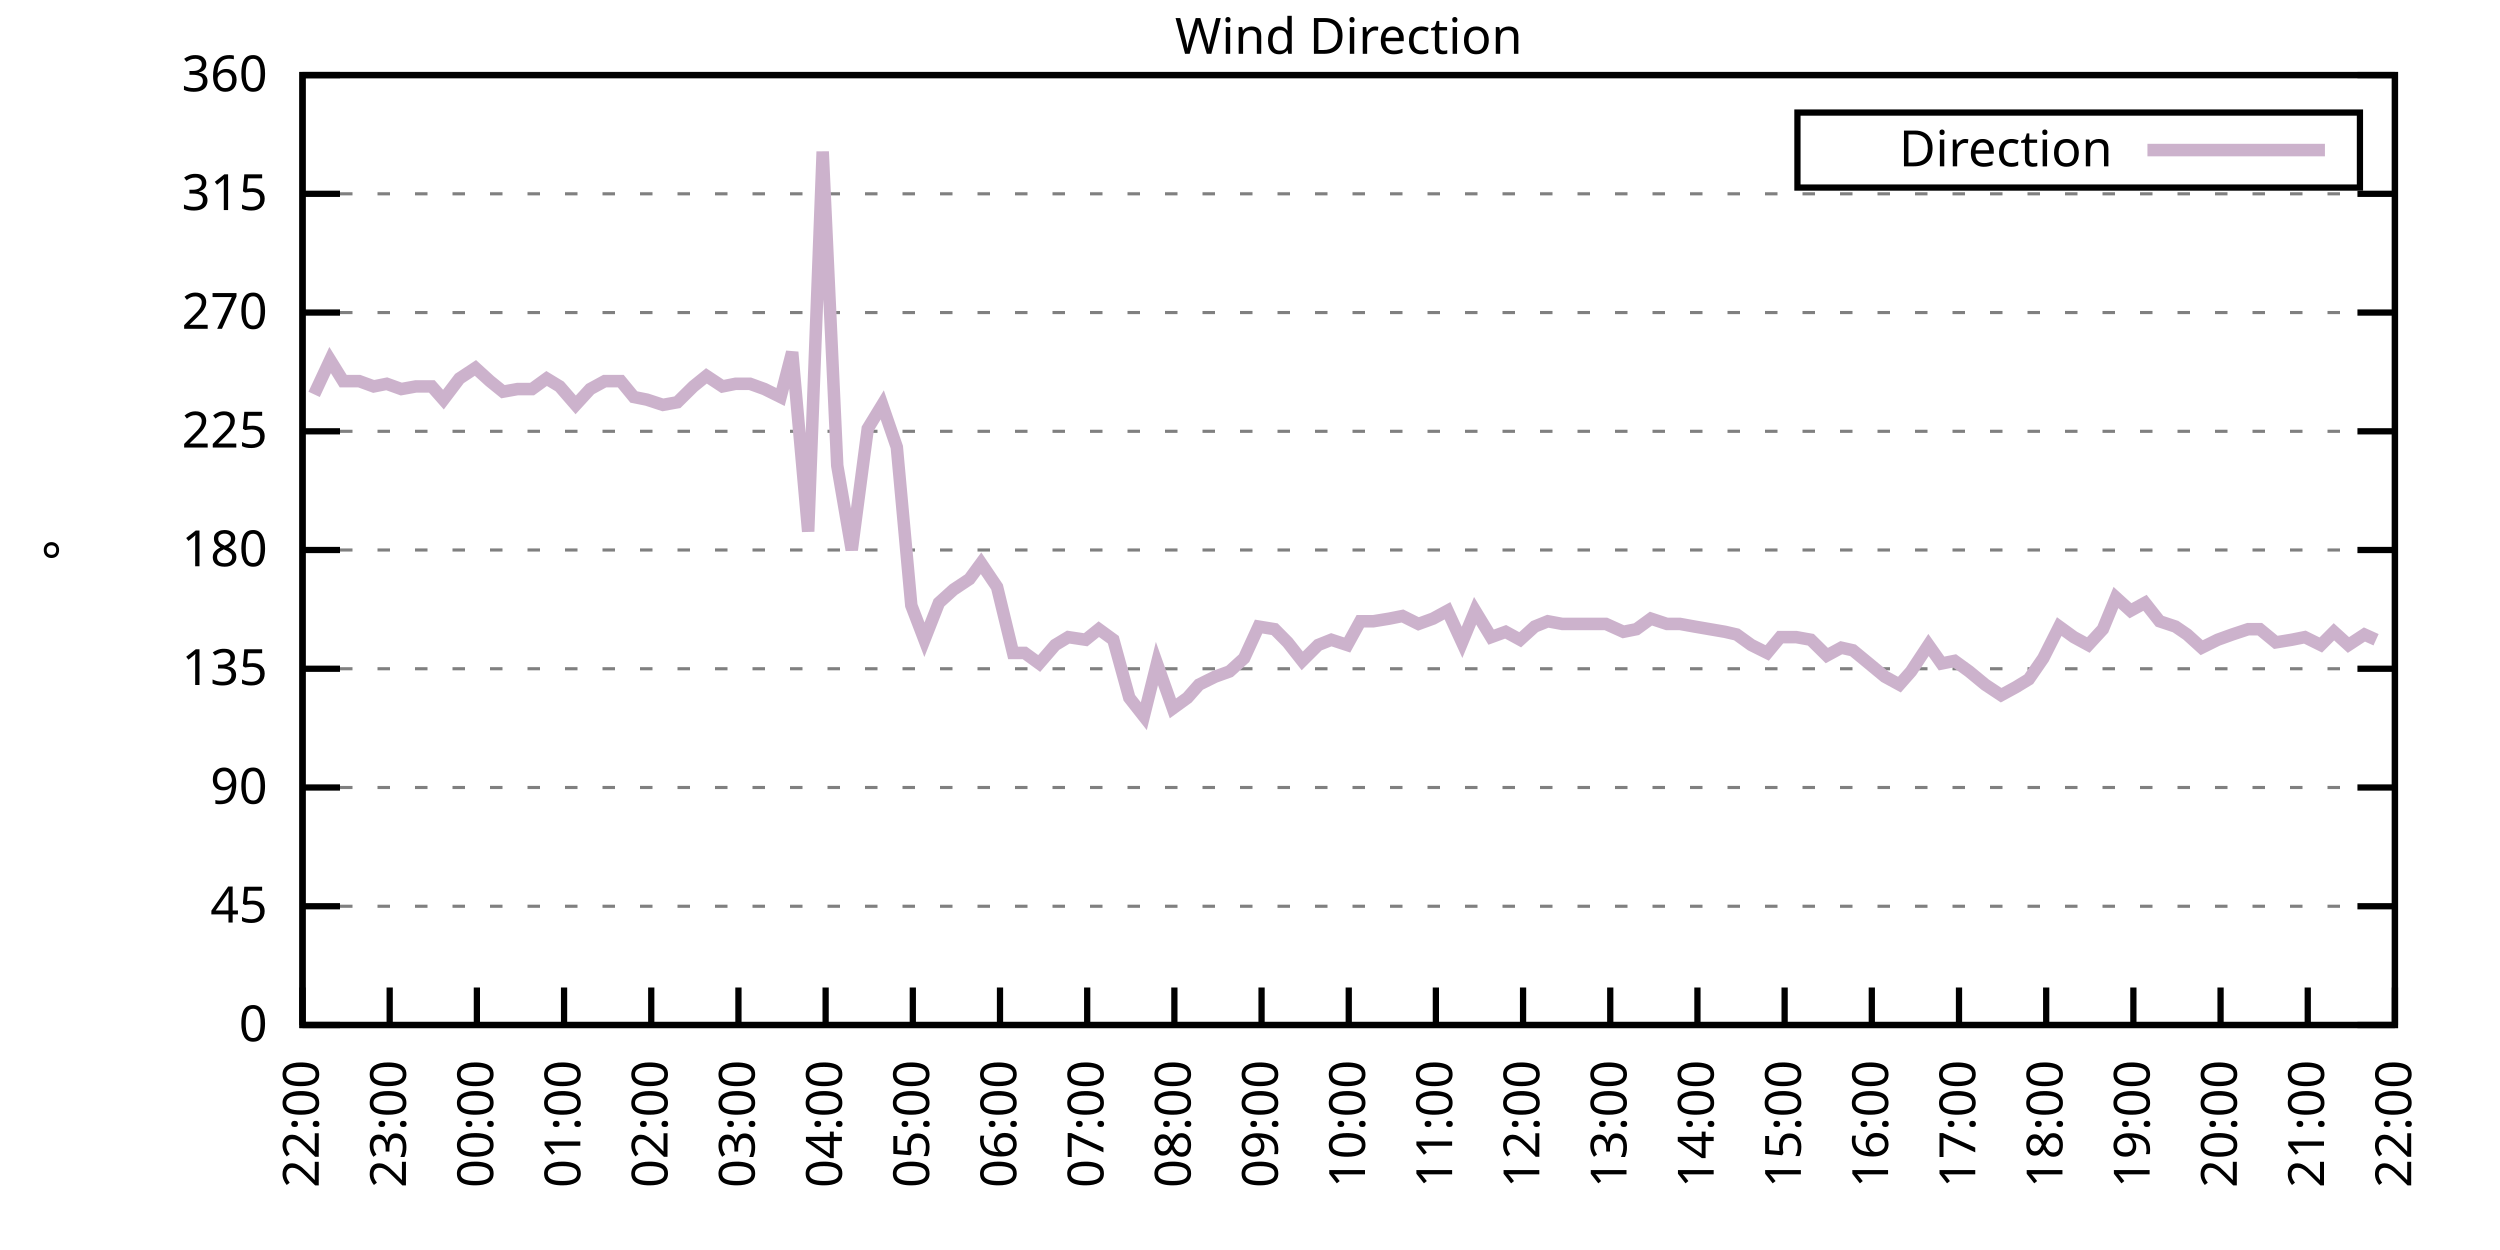
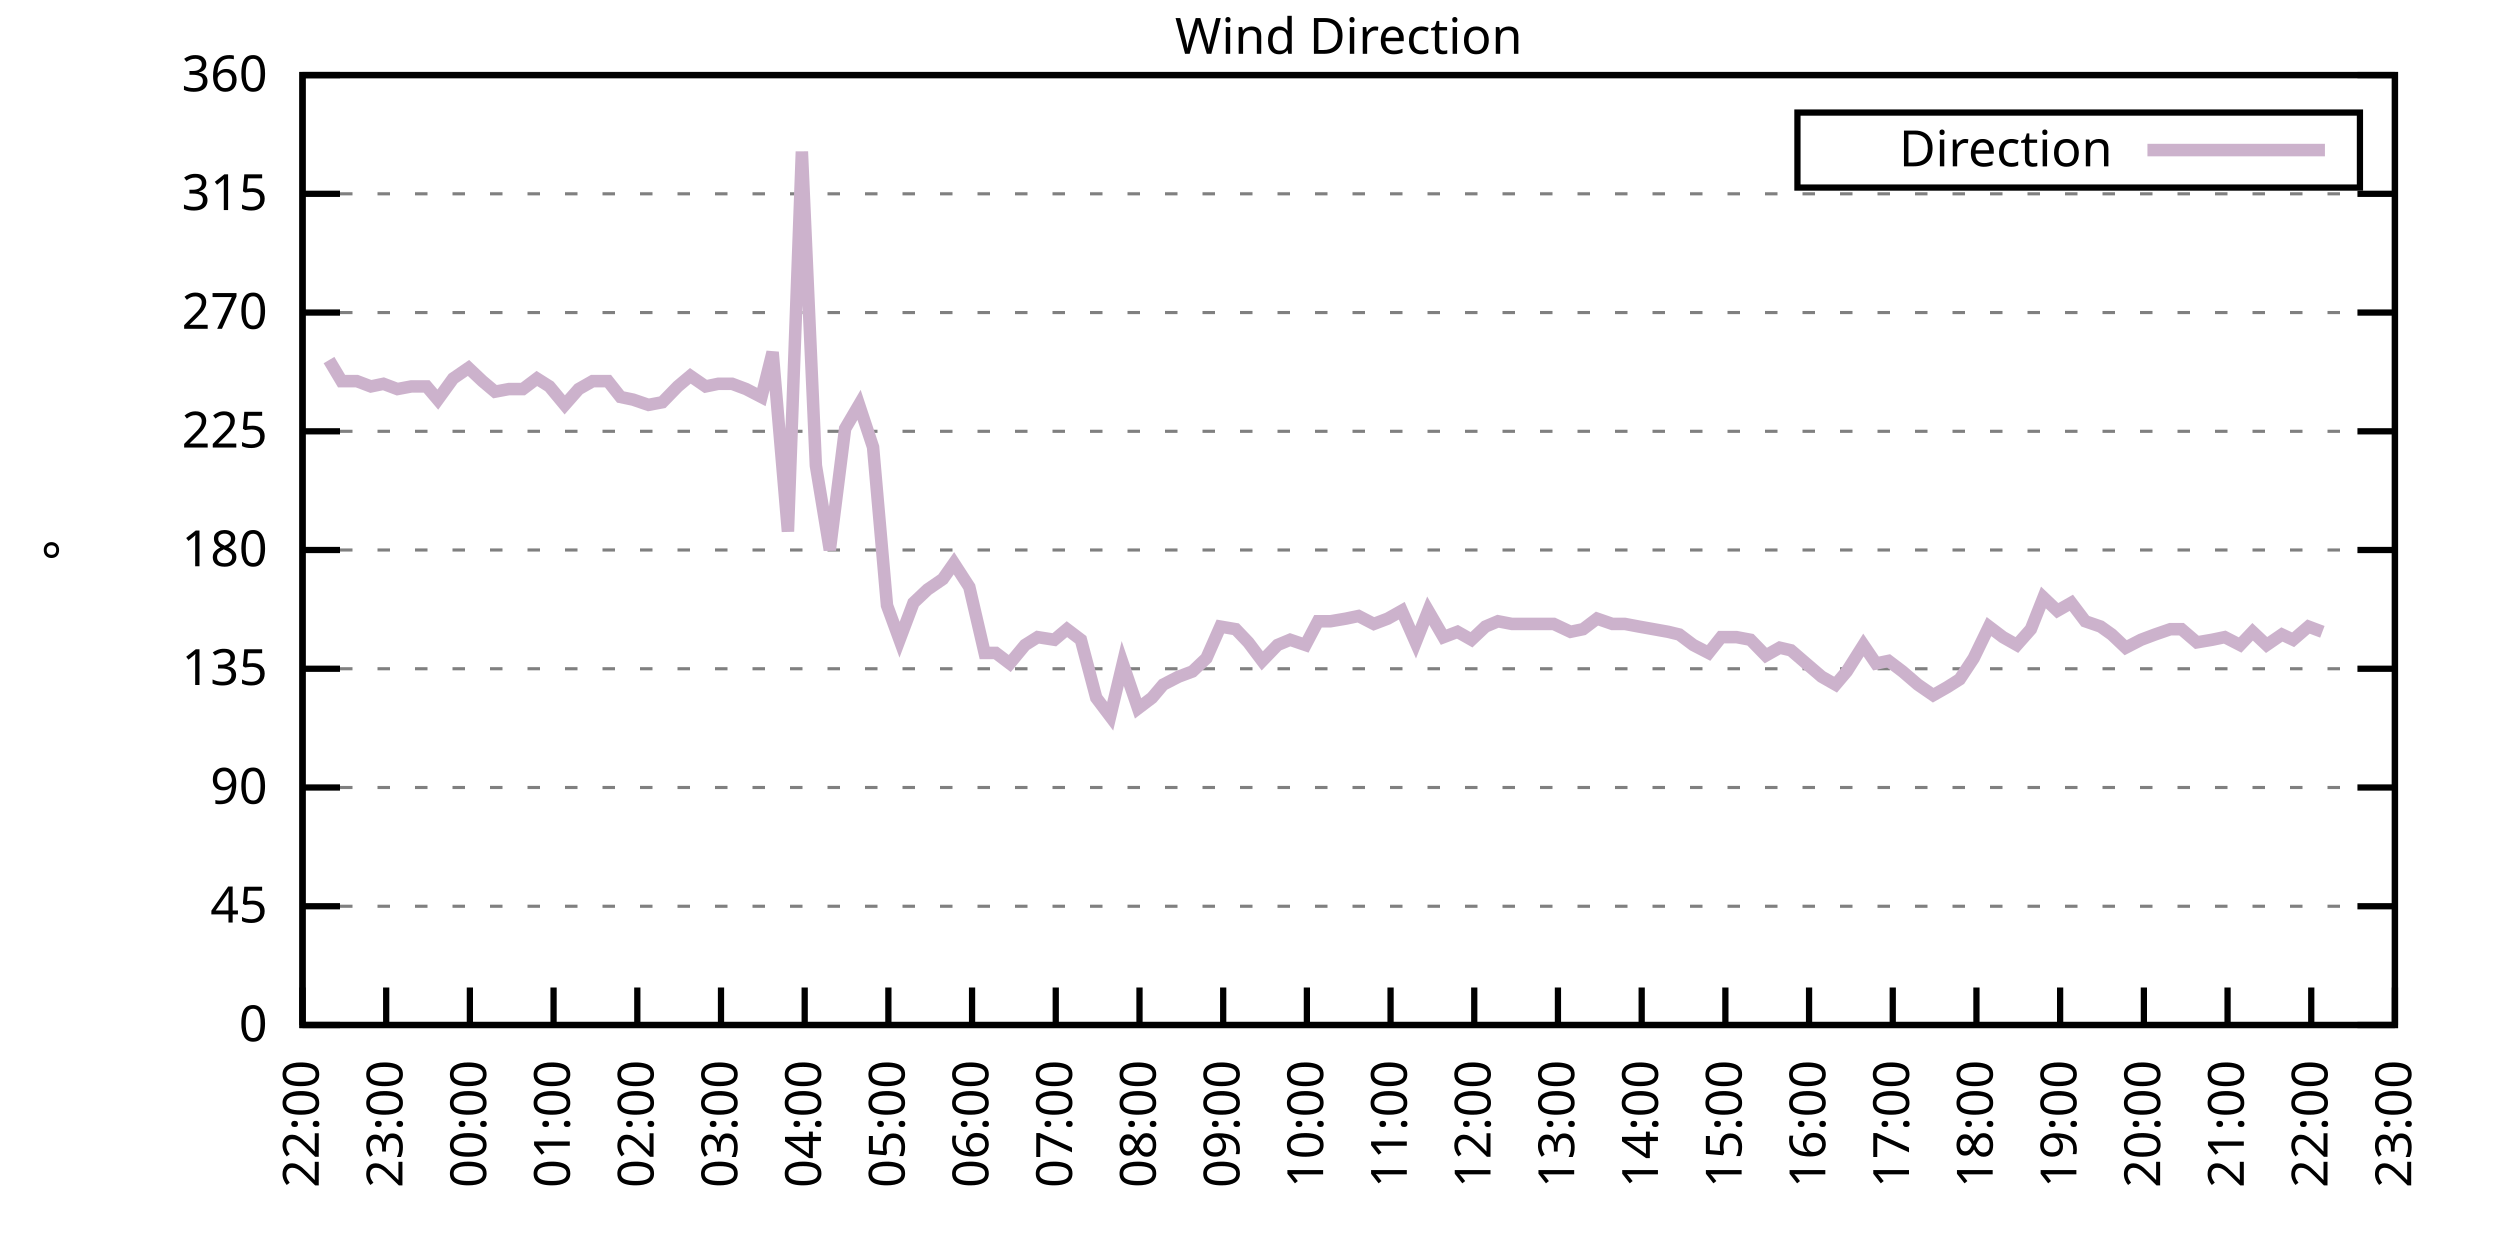
<svg xmlns="http://www.w3.org/2000/svg" xmlns:xlink="http://www.w3.org/1999/xlink" width="400" height="200" viewBox="0 0 400 200">
  <g id="gnuplot_canvas">
    <rect x="0" y="0" width="400" height="200" fill="none" />
    <defs>
      <circle id="gpDot" r="0.5" stroke-width="0.5" stroke="currentColor" />
      <path id="gpPt0" stroke-width="0.333" stroke="currentColor" d="M-1,0 h2 M0,-1 v2" />
      <path id="gpPt1" stroke-width="0.333" stroke="currentColor" d="M-1,-1 L1,1 M1,-1 L-1,1" />
      <path id="gpPt2" stroke-width="0.333" stroke="currentColor" d="M-1,0 L1,0 M0,-1 L0,1 M-1,-1 L1,1 M-1,1 L1,-1" />
      <rect id="gpPt3" stroke-width="0.333" stroke="currentColor" x="-1" y="-1" width="2" height="2" />
      <rect id="gpPt4" stroke-width="0.333" stroke="currentColor" fill="currentColor" x="-1" y="-1" width="2" height="2" />
      <circle id="gpPt5" stroke-width="0.333" stroke="currentColor" cx="0" cy="0" r="1" />
      <use xlink:href="#gpPt5" id="gpPt6" fill="currentColor" stroke="none" />
      <path id="gpPt7" stroke-width="0.333" stroke="currentColor" d="M0,-1.33 L-1.33,0.67 L1.33,0.67 z" />
      <use xlink:href="#gpPt7" id="gpPt8" fill="currentColor" stroke="none" />
      <use xlink:href="#gpPt7" id="gpPt9" stroke="currentColor" transform="rotate(180)" />
      <use xlink:href="#gpPt9" id="gpPt10" fill="currentColor" stroke="none" />
      <use xlink:href="#gpPt3" id="gpPt11" stroke="currentColor" transform="rotate(45)" />
      <use xlink:href="#gpPt11" id="gpPt12" fill="currentColor" stroke="none" />
      <path id="gpPt13" stroke-width="0.333" stroke="currentColor" d="M0,1.330 L1.265,0.411 L0.782,-1.067 L-0.782,-1.076 L-1.265,0.411 z" />
      <use xlink:href="#gpPt13" id="gpPt14" fill="currentColor" stroke="none" />
      <filter id="textbox" filterUnits="objectBoundingBox" x="0" y="0" height="1" width="1">
        <feFlood flood-color="white" flood-opacity="1" result="bgnd" />
        <feComposite in="SourceGraphic" in2="bgnd" operator="atop" />
      </filter>
      <filter id="greybox" filterUnits="objectBoundingBox" x="0" y="0" height="1" width="1">
        <feFlood flood-color="lightgrey" flood-opacity="1" result="grey" />
        <feComposite in="SourceGraphic" in2="grey" operator="atop" />
      </filter>
    </defs>
    <g fill="none" color="white" stroke="currentColor" stroke-width="1.00" stroke-linecap="butt" stroke-linejoin="miter">
</g>
    <g fill="none" color="black" stroke="currentColor" stroke-width="1.00" stroke-linecap="butt" stroke-linejoin="miter">
      <g stroke="none" shape-rendering="crispEdges">
        <polygon fill="rgb(255, 255, 255)" points="48.40,164.00 383.18,164.00 383.18,12.02 48.40,12.02 " />
      </g>
    </g>
    <g fill="none" color="black" stroke="currentColor" stroke-width="1.00" stroke-linecap="butt" stroke-linejoin="miter">
</g>
    <g fill="none" color="black" stroke="black" stroke-width="0.50" stroke-linecap="butt" stroke-linejoin="miter">
</g>
    <g fill="none" color="gray" stroke="currentColor" stroke-width="0.50" stroke-linecap="butt" stroke-linejoin="miter">
      <path stroke="gray" stroke-dasharray="2,4" class="gridline" d="M48.40,164.00 L383.19,164.00  " />
    </g>
    <g fill="none" color="gray" stroke="gray" stroke-width="1.00" stroke-linecap="butt" stroke-linejoin="miter">
</g>
    <g fill="none" color="black" stroke="currentColor" stroke-width="1.00" stroke-linecap="butt" stroke-linejoin="miter">
      <path stroke="black" d="M48.40,164.00 L54.40,164.00 M383.19,164.00 L377.19,164.00  " />
      <g transform="translate(42.80,166.60)" stroke="none" fill="black" font-family="Sans" font-size="8.00" text-anchor="end">
        <text>
          <tspan font-family="Sans"> 0</tspan>
        </text>
      </g>
    </g>
    <g fill="none" color="black" stroke="currentColor" stroke-width="1.00" stroke-linecap="butt" stroke-linejoin="miter">
</g>
    <g fill="none" color="black" stroke="black" stroke-width="0.50" stroke-linecap="butt" stroke-linejoin="miter">
</g>
    <g fill="none" color="gray" stroke="currentColor" stroke-width="0.50" stroke-linecap="butt" stroke-linejoin="miter">
      <path stroke="gray" stroke-dasharray="2,4" class="gridline" d="M48.40,145.00 L383.19,145.00  " />
    </g>
    <g fill="none" color="gray" stroke="gray" stroke-width="1.00" stroke-linecap="butt" stroke-linejoin="miter">
</g>
    <g fill="none" color="black" stroke="currentColor" stroke-width="1.00" stroke-linecap="butt" stroke-linejoin="miter">
      <path stroke="black" d="M48.40,145.00 L54.40,145.00 M383.19,145.00 L377.19,145.00  " />
      <g transform="translate(42.80,147.60)" stroke="none" fill="black" font-family="Sans" font-size="8.00" text-anchor="end">
        <text>
          <tspan font-family="Sans"> 45</tspan>
        </text>
      </g>
    </g>
    <g fill="none" color="black" stroke="currentColor" stroke-width="1.00" stroke-linecap="butt" stroke-linejoin="miter">
</g>
    <g fill="none" color="black" stroke="black" stroke-width="0.50" stroke-linecap="butt" stroke-linejoin="miter">
</g>
    <g fill="none" color="gray" stroke="currentColor" stroke-width="0.50" stroke-linecap="butt" stroke-linejoin="miter">
      <path stroke="gray" stroke-dasharray="2,4" class="gridline" d="M48.40,126.00 L383.19,126.00  " />
    </g>
    <g fill="none" color="gray" stroke="gray" stroke-width="1.00" stroke-linecap="butt" stroke-linejoin="miter">
</g>
    <g fill="none" color="black" stroke="currentColor" stroke-width="1.00" stroke-linecap="butt" stroke-linejoin="miter">
      <path stroke="black" d="M48.40,126.00 L54.40,126.00 M383.19,126.00 L377.19,126.00  " />
      <g transform="translate(42.80,128.60)" stroke="none" fill="black" font-family="Sans" font-size="8.00" text-anchor="end">
        <text>
          <tspan font-family="Sans"> 90</tspan>
        </text>
      </g>
    </g>
    <g fill="none" color="black" stroke="currentColor" stroke-width="1.00" stroke-linecap="butt" stroke-linejoin="miter">
</g>
    <g fill="none" color="black" stroke="black" stroke-width="0.50" stroke-linecap="butt" stroke-linejoin="miter">
</g>
    <g fill="none" color="gray" stroke="currentColor" stroke-width="0.50" stroke-linecap="butt" stroke-linejoin="miter">
      <path stroke="gray" stroke-dasharray="2,4" class="gridline" d="M48.40,107.00 L383.19,107.00  " />
    </g>
    <g fill="none" color="gray" stroke="gray" stroke-width="1.00" stroke-linecap="butt" stroke-linejoin="miter">
</g>
    <g fill="none" color="black" stroke="currentColor" stroke-width="1.00" stroke-linecap="butt" stroke-linejoin="miter">
      <path stroke="black" d="M48.40,107.00 L54.40,107.00 M383.19,107.00 L377.19,107.00  " />
      <g transform="translate(42.80,109.60)" stroke="none" fill="black" font-family="Sans" font-size="8.00" text-anchor="end">
        <text>
          <tspan font-family="Sans"> 135</tspan>
        </text>
      </g>
    </g>
    <g fill="none" color="black" stroke="currentColor" stroke-width="1.00" stroke-linecap="butt" stroke-linejoin="miter">
</g>
    <g fill="none" color="black" stroke="black" stroke-width="0.50" stroke-linecap="butt" stroke-linejoin="miter">
</g>
    <g fill="none" color="gray" stroke="currentColor" stroke-width="0.50" stroke-linecap="butt" stroke-linejoin="miter">
      <path stroke="gray" stroke-dasharray="2,4" class="gridline" d="M48.40,88.00 L383.19,88.00  " />
    </g>
    <g fill="none" color="gray" stroke="gray" stroke-width="1.00" stroke-linecap="butt" stroke-linejoin="miter">
</g>
    <g fill="none" color="black" stroke="currentColor" stroke-width="1.00" stroke-linecap="butt" stroke-linejoin="miter">
      <path stroke="black" d="M48.40,88.00 L54.40,88.00 M383.19,88.00 L377.19,88.00  " />
      <g transform="translate(42.80,90.60)" stroke="none" fill="black" font-family="Sans" font-size="8.00" text-anchor="end">
        <text>
          <tspan font-family="Sans"> 180</tspan>
        </text>
      </g>
    </g>
    <g fill="none" color="black" stroke="currentColor" stroke-width="1.00" stroke-linecap="butt" stroke-linejoin="miter">
</g>
    <g fill="none" color="black" stroke="black" stroke-width="0.50" stroke-linecap="butt" stroke-linejoin="miter">
</g>
    <g fill="none" color="gray" stroke="currentColor" stroke-width="0.50" stroke-linecap="butt" stroke-linejoin="miter">
      <path stroke="gray" stroke-dasharray="2,4" class="gridline" d="M48.40,69.01 L383.19,69.01  " />
    </g>
    <g fill="none" color="gray" stroke="gray" stroke-width="1.00" stroke-linecap="butt" stroke-linejoin="miter">
</g>
    <g fill="none" color="black" stroke="currentColor" stroke-width="1.00" stroke-linecap="butt" stroke-linejoin="miter">
      <path stroke="black" d="M48.40,69.01 L54.40,69.01 M383.19,69.01 L377.19,69.01  " />
      <g transform="translate(42.80,71.61)" stroke="none" fill="black" font-family="Sans" font-size="8.00" text-anchor="end">
        <text>
          <tspan font-family="Sans"> 225</tspan>
        </text>
      </g>
    </g>
    <g fill="none" color="black" stroke="currentColor" stroke-width="1.00" stroke-linecap="butt" stroke-linejoin="miter">
</g>
    <g fill="none" color="black" stroke="black" stroke-width="0.50" stroke-linecap="butt" stroke-linejoin="miter">
</g>
    <g fill="none" color="gray" stroke="currentColor" stroke-width="0.50" stroke-linecap="butt" stroke-linejoin="miter">
      <path stroke="gray" stroke-dasharray="2,4" class="gridline" d="M48.40,50.01 L383.19,50.01  " />
    </g>
    <g fill="none" color="gray" stroke="gray" stroke-width="1.00" stroke-linecap="butt" stroke-linejoin="miter">
</g>
    <g fill="none" color="black" stroke="currentColor" stroke-width="1.00" stroke-linecap="butt" stroke-linejoin="miter">
      <path stroke="black" d="M48.40,50.01 L54.40,50.01 M383.19,50.01 L377.19,50.01  " />
      <g transform="translate(42.80,52.61)" stroke="none" fill="black" font-family="Sans" font-size="8.00" text-anchor="end">
        <text>
          <tspan font-family="Sans"> 270</tspan>
        </text>
      </g>
    </g>
    <g fill="none" color="black" stroke="currentColor" stroke-width="1.00" stroke-linecap="butt" stroke-linejoin="miter">
</g>
    <g fill="none" color="black" stroke="black" stroke-width="0.50" stroke-linecap="butt" stroke-linejoin="miter">
</g>
    <g fill="none" color="gray" stroke="currentColor" stroke-width="0.50" stroke-linecap="butt" stroke-linejoin="miter">
      <path stroke="gray" stroke-dasharray="2,4" class="gridline" d="M48.40,31.01 L383.19,31.01  " />
    </g>
    <g fill="none" color="gray" stroke="gray" stroke-width="1.00" stroke-linecap="butt" stroke-linejoin="miter">
</g>
    <g fill="none" color="black" stroke="currentColor" stroke-width="1.00" stroke-linecap="butt" stroke-linejoin="miter">
      <path stroke="black" d="M48.40,31.01 L54.40,31.01 M383.19,31.01 L377.19,31.01  " />
      <g transform="translate(42.80,33.61)" stroke="none" fill="black" font-family="Sans" font-size="8.00" text-anchor="end">
        <text>
          <tspan font-family="Sans"> 315</tspan>
        </text>
      </g>
    </g>
    <g fill="none" color="black" stroke="currentColor" stroke-width="1.00" stroke-linecap="butt" stroke-linejoin="miter">
</g>
    <g fill="none" color="black" stroke="black" stroke-width="0.50" stroke-linecap="butt" stroke-linejoin="miter">
</g>
    <g fill="none" color="gray" stroke="currentColor" stroke-width="0.50" stroke-linecap="butt" stroke-linejoin="miter">
      <path stroke="gray" stroke-dasharray="2,4" class="gridline" d="M48.40,12.01 L383.19,12.01  " />
    </g>
    <g fill="none" color="gray" stroke="gray" stroke-width="1.00" stroke-linecap="butt" stroke-linejoin="miter">
</g>
    <g fill="none" color="black" stroke="currentColor" stroke-width="1.00" stroke-linecap="butt" stroke-linejoin="miter">
      <path stroke="black" d="M48.40,12.01 L54.40,12.01 M383.19,12.01 L377.19,12.01  " />
      <g transform="translate(42.80,14.61)" stroke="none" fill="black" font-family="Sans" font-size="8.00" text-anchor="end">
        <text>
          <tspan font-family="Sans"> 360</tspan>
        </text>
      </g>
    </g>
    <g fill="none" color="black" stroke="currentColor" stroke-width="1.00" stroke-linecap="butt" stroke-linejoin="miter">
      <path stroke="black" d="M48.40,164.00 L48.40,158.00  " />
      <g transform="translate(51.00,169.60) rotate(270.00)" stroke="none" fill="black" font-family="Sans" font-size="8.00" text-anchor="end">
        <text>
          <tspan font-family="Sans">22:00</tspan>
        </text>
      </g>
    </g>
    <g fill="none" color="black" stroke="currentColor" stroke-width="1.00" stroke-linecap="butt" stroke-linejoin="miter">
-       <path stroke="black" d="M62.35,164.00 L62.35,158.00  " />
-       <g transform="translate(64.95,169.60) rotate(270.00)" stroke="none" fill="black" font-family="Sans" font-size="8.00" text-anchor="end">
+       <path stroke="black" d="M61.79,164.00 L61.79,158.00  " />
+       <g transform="translate(64.39,169.60) rotate(270.00)" stroke="none" fill="black" font-family="Sans" font-size="8.00" text-anchor="end">
        <text>
          <tspan font-family="Sans">23:00</tspan>
        </text>
      </g>
    </g>
    <g fill="none" color="black" stroke="currentColor" stroke-width="1.00" stroke-linecap="butt" stroke-linejoin="miter">
-       <path stroke="black" d="M76.30,164.00 L76.30,158.00  " />
-       <g transform="translate(78.90,169.60) rotate(270.00)" stroke="none" fill="black" font-family="Sans" font-size="8.00" text-anchor="end">
+       <path stroke="black" d="M75.18,164.00 L75.18,158.00  " />
+       <g transform="translate(77.78,169.60) rotate(270.00)" stroke="none" fill="black" font-family="Sans" font-size="8.00" text-anchor="end">
        <text>
          <tspan font-family="Sans">00:00</tspan>
        </text>
      </g>
    </g>
    <g fill="none" color="black" stroke="currentColor" stroke-width="1.00" stroke-linecap="butt" stroke-linejoin="miter">
-       <path stroke="black" d="M90.25,164.00 L90.25,158.00  " />
-       <g transform="translate(92.85,169.60) rotate(270.00)" stroke="none" fill="black" font-family="Sans" font-size="8.00" text-anchor="end">
+       <path stroke="black" d="M88.57,164.00 L88.57,158.00  " />
+       <g transform="translate(91.17,169.60) rotate(270.00)" stroke="none" fill="black" font-family="Sans" font-size="8.00" text-anchor="end">
        <text>
          <tspan font-family="Sans">01:00</tspan>
        </text>
      </g>
    </g>
    <g fill="none" color="black" stroke="currentColor" stroke-width="1.00" stroke-linecap="butt" stroke-linejoin="miter">
-       <path stroke="black" d="M104.20,164.00 L104.20,158.00  " />
-       <g transform="translate(106.80,169.60) rotate(270.00)" stroke="none" fill="black" font-family="Sans" font-size="8.00" text-anchor="end">
+       <path stroke="black" d="M101.97,164.00 L101.97,158.00  " />
+       <g transform="translate(104.57,169.60) rotate(270.00)" stroke="none" fill="black" font-family="Sans" font-size="8.00" text-anchor="end">
        <text>
          <tspan font-family="Sans">02:00</tspan>
        </text>
      </g>
    </g>
    <g fill="none" color="black" stroke="currentColor" stroke-width="1.00" stroke-linecap="butt" stroke-linejoin="miter">
-       <path stroke="black" d="M118.15,164.00 L118.15,158.00  " />
-       <g transform="translate(120.75,169.60) rotate(270.00)" stroke="none" fill="black" font-family="Sans" font-size="8.00" text-anchor="end">
+       <path stroke="black" d="M115.36,164.00 L115.36,158.00  " />
+       <g transform="translate(117.96,169.60) rotate(270.00)" stroke="none" fill="black" font-family="Sans" font-size="8.00" text-anchor="end">
        <text>
          <tspan font-family="Sans">03:00</tspan>
        </text>
      </g>
    </g>
    <g fill="none" color="black" stroke="currentColor" stroke-width="1.00" stroke-linecap="butt" stroke-linejoin="miter">
-       <path stroke="black" d="M132.10,164.00 L132.10,158.00  " />
-       <g transform="translate(134.70,169.60) rotate(270.00)" stroke="none" fill="black" font-family="Sans" font-size="8.00" text-anchor="end">
+       <path stroke="black" d="M128.75,164.00 L128.75,158.00  " />
+       <g transform="translate(131.35,169.60) rotate(270.00)" stroke="none" fill="black" font-family="Sans" font-size="8.00" text-anchor="end">
        <text>
          <tspan font-family="Sans">04:00</tspan>
        </text>
      </g>
    </g>
    <g fill="none" color="black" stroke="currentColor" stroke-width="1.00" stroke-linecap="butt" stroke-linejoin="miter">
-       <path stroke="black" d="M146.05,164.00 L146.05,158.00  " />
-       <g transform="translate(148.65,169.60) rotate(270.00)" stroke="none" fill="black" font-family="Sans" font-size="8.00" text-anchor="end">
+       <path stroke="black" d="M142.14,164.00 L142.14,158.00  " />
+       <g transform="translate(144.74,169.60) rotate(270.00)" stroke="none" fill="black" font-family="Sans" font-size="8.00" text-anchor="end">
        <text>
          <tspan font-family="Sans">05:00</tspan>
        </text>
      </g>
    </g>
    <g fill="none" color="black" stroke="currentColor" stroke-width="1.00" stroke-linecap="butt" stroke-linejoin="miter">
-       <path stroke="black" d="M160.00,164.00 L160.00,158.00  " />
-       <g transform="translate(162.60,169.60) rotate(270.00)" stroke="none" fill="black" font-family="Sans" font-size="8.00" text-anchor="end">
+       <path stroke="black" d="M155.53,164.00 L155.53,158.00  " />
+       <g transform="translate(158.13,169.60) rotate(270.00)" stroke="none" fill="black" font-family="Sans" font-size="8.00" text-anchor="end">
        <text>
          <tspan font-family="Sans">06:00</tspan>
        </text>
      </g>
    </g>
    <g fill="none" color="black" stroke="currentColor" stroke-width="1.00" stroke-linecap="butt" stroke-linejoin="miter">
-       <path stroke="black" d="M173.95,164.00 L173.95,158.00  " />
-       <g transform="translate(176.55,169.60) rotate(270.00)" stroke="none" fill="black" font-family="Sans" font-size="8.00" text-anchor="end">
+       <path stroke="black" d="M168.92,164.00 L168.92,158.00  " />
+       <g transform="translate(171.52,169.60) rotate(270.00)" stroke="none" fill="black" font-family="Sans" font-size="8.00" text-anchor="end">
        <text>
          <tspan font-family="Sans">07:00</tspan>
        </text>
      </g>
    </g>
    <g fill="none" color="black" stroke="currentColor" stroke-width="1.00" stroke-linecap="butt" stroke-linejoin="miter">
-       <path stroke="black" d="M187.90,164.00 L187.90,158.00  " />
-       <g transform="translate(190.50,169.60) rotate(270.00)" stroke="none" fill="black" font-family="Sans" font-size="8.00" text-anchor="end">
+       <path stroke="black" d="M182.32,164.00 L182.32,158.00  " />
+       <g transform="translate(184.92,169.60) rotate(270.00)" stroke="none" fill="black" font-family="Sans" font-size="8.00" text-anchor="end">
        <text>
          <tspan font-family="Sans">08:00</tspan>
        </text>
      </g>
    </g>
    <g fill="none" color="black" stroke="currentColor" stroke-width="1.00" stroke-linecap="butt" stroke-linejoin="miter">
-       <path stroke="black" d="M201.85,164.00 L201.85,158.00  " />
-       <g transform="translate(204.45,169.60) rotate(270.00)" stroke="none" fill="black" font-family="Sans" font-size="8.00" text-anchor="end">
+       <path stroke="black" d="M195.71,164.00 L195.71,158.00  " />
+       <g transform="translate(198.31,169.60) rotate(270.00)" stroke="none" fill="black" font-family="Sans" font-size="8.00" text-anchor="end">
        <text>
          <tspan font-family="Sans">09:00</tspan>
        </text>
      </g>
    </g>
    <g fill="none" color="black" stroke="currentColor" stroke-width="1.00" stroke-linecap="butt" stroke-linejoin="miter">
-       <path stroke="black" d="M215.80,164.00 L215.80,158.00  " />
-       <g transform="translate(218.40,169.60) rotate(270.00)" stroke="none" fill="black" font-family="Sans" font-size="8.00" text-anchor="end">
+       <path stroke="black" d="M209.10,164.00 L209.10,158.00  " />
+       <g transform="translate(211.70,169.60) rotate(270.00)" stroke="none" fill="black" font-family="Sans" font-size="8.00" text-anchor="end">
        <text>
          <tspan font-family="Sans">10:00</tspan>
        </text>
      </g>
    </g>
    <g fill="none" color="black" stroke="currentColor" stroke-width="1.00" stroke-linecap="butt" stroke-linejoin="miter">
-       <path stroke="black" d="M229.74,164.00 L229.74,158.00  " />
-       <g transform="translate(232.34,169.60) rotate(270.00)" stroke="none" fill="black" font-family="Sans" font-size="8.00" text-anchor="end">
+       <path stroke="black" d="M222.49,164.00 L222.49,158.00  " />
+       <g transform="translate(225.09,169.60) rotate(270.00)" stroke="none" fill="black" font-family="Sans" font-size="8.00" text-anchor="end">
        <text>
          <tspan font-family="Sans">11:00</tspan>
        </text>
      </g>
    </g>
    <g fill="none" color="black" stroke="currentColor" stroke-width="1.00" stroke-linecap="butt" stroke-linejoin="miter">
-       <path stroke="black" d="M243.69,164.00 L243.69,158.00  " />
-       <g transform="translate(246.29,169.60) rotate(270.00)" stroke="none" fill="black" font-family="Sans" font-size="8.00" text-anchor="end">
+       <path stroke="black" d="M235.88,164.00 L235.88,158.00  " />
+       <g transform="translate(238.48,169.60) rotate(270.00)" stroke="none" fill="black" font-family="Sans" font-size="8.00" text-anchor="end">
        <text>
          <tspan font-family="Sans">12:00</tspan>
        </text>
      </g>
    </g>
    <g fill="none" color="black" stroke="currentColor" stroke-width="1.00" stroke-linecap="butt" stroke-linejoin="miter">
-       <path stroke="black" d="M257.64,164.00 L257.64,158.00  " />
-       <g transform="translate(260.24,169.60) rotate(270.00)" stroke="none" fill="black" font-family="Sans" font-size="8.00" text-anchor="end">
+       <path stroke="black" d="M249.27,164.00 L249.27,158.00  " />
+       <g transform="translate(251.87,169.60) rotate(270.00)" stroke="none" fill="black" font-family="Sans" font-size="8.00" text-anchor="end">
        <text>
          <tspan font-family="Sans">13:00</tspan>
        </text>
      </g>
    </g>
    <g fill="none" color="black" stroke="currentColor" stroke-width="1.00" stroke-linecap="butt" stroke-linejoin="miter">
-       <path stroke="black" d="M271.59,164.00 L271.59,158.00  " />
-       <g transform="translate(274.19,169.60) rotate(270.00)" stroke="none" fill="black" font-family="Sans" font-size="8.00" text-anchor="end">
+       <path stroke="black" d="M262.67,164.00 L262.67,158.00  " />
+       <g transform="translate(265.27,169.60) rotate(270.00)" stroke="none" fill="black" font-family="Sans" font-size="8.00" text-anchor="end">
        <text>
          <tspan font-family="Sans">14:00</tspan>
        </text>
      </g>
    </g>
    <g fill="none" color="black" stroke="currentColor" stroke-width="1.00" stroke-linecap="butt" stroke-linejoin="miter">
-       <path stroke="black" d="M285.54,164.00 L285.54,158.00  " />
-       <g transform="translate(288.14,169.60) rotate(270.00)" stroke="none" fill="black" font-family="Sans" font-size="8.00" text-anchor="end">
+       <path stroke="black" d="M276.06,164.00 L276.06,158.00  " />
+       <g transform="translate(278.66,169.60) rotate(270.00)" stroke="none" fill="black" font-family="Sans" font-size="8.00" text-anchor="end">
        <text>
          <tspan font-family="Sans">15:00</tspan>
        </text>
      </g>
    </g>
    <g fill="none" color="black" stroke="currentColor" stroke-width="1.00" stroke-linecap="butt" stroke-linejoin="miter">
-       <path stroke="black" d="M299.49,164.00 L299.49,158.00  " />
-       <g transform="translate(302.09,169.60) rotate(270.00)" stroke="none" fill="black" font-family="Sans" font-size="8.00" text-anchor="end">
+       <path stroke="black" d="M289.45,164.00 L289.45,158.00  " />
+       <g transform="translate(292.05,169.60) rotate(270.00)" stroke="none" fill="black" font-family="Sans" font-size="8.00" text-anchor="end">
        <text>
          <tspan font-family="Sans">16:00</tspan>
        </text>
      </g>
    </g>
    <g fill="none" color="black" stroke="currentColor" stroke-width="1.00" stroke-linecap="butt" stroke-linejoin="miter">
-       <path stroke="black" d="M313.44,164.00 L313.44,158.00  " />
-       <g transform="translate(316.04,169.60) rotate(270.00)" stroke="none" fill="black" font-family="Sans" font-size="8.00" text-anchor="end">
+       <path stroke="black" d="M302.84,164.00 L302.84,158.00  " />
+       <g transform="translate(305.44,169.60) rotate(270.00)" stroke="none" fill="black" font-family="Sans" font-size="8.00" text-anchor="end">
        <text>
          <tspan font-family="Sans">17:00</tspan>
        </text>
      </g>
    </g>
    <g fill="none" color="black" stroke="currentColor" stroke-width="1.00" stroke-linecap="butt" stroke-linejoin="miter">
-       <path stroke="black" d="M327.39,164.00 L327.39,158.00  " />
-       <g transform="translate(329.99,169.60) rotate(270.00)" stroke="none" fill="black" font-family="Sans" font-size="8.00" text-anchor="end">
+       <path stroke="black" d="M316.23,164.00 L316.23,158.00  " />
+       <g transform="translate(318.83,169.60) rotate(270.00)" stroke="none" fill="black" font-family="Sans" font-size="8.00" text-anchor="end">
        <text>
          <tspan font-family="Sans">18:00</tspan>
        </text>
      </g>
    </g>
    <g fill="none" color="black" stroke="currentColor" stroke-width="1.00" stroke-linecap="butt" stroke-linejoin="miter">
-       <path stroke="black" d="M341.34,164.00 L341.34,158.00  " />
-       <g transform="translate(343.94,169.60) rotate(270.00)" stroke="none" fill="black" font-family="Sans" font-size="8.00" text-anchor="end">
+       <path stroke="black" d="M329.62,164.00 L329.62,158.00  " />
+       <g transform="translate(332.22,169.60) rotate(270.00)" stroke="none" fill="black" font-family="Sans" font-size="8.00" text-anchor="end">
        <text>
          <tspan font-family="Sans">19:00</tspan>
        </text>
      </g>
    </g>
    <g fill="none" color="black" stroke="currentColor" stroke-width="1.00" stroke-linecap="butt" stroke-linejoin="miter">
-       <path stroke="black" d="M355.29,164.00 L355.29,158.00  " />
-       <g transform="translate(357.89,169.60) rotate(270.00)" stroke="none" fill="black" font-family="Sans" font-size="8.00" text-anchor="end">
+       <path stroke="black" d="M343.02,164.00 L343.02,158.00  " />
+       <g transform="translate(345.62,169.60) rotate(270.00)" stroke="none" fill="black" font-family="Sans" font-size="8.00" text-anchor="end">
        <text>
          <tspan font-family="Sans">20:00</tspan>
        </text>
      </g>
    </g>
    <g fill="none" color="black" stroke="currentColor" stroke-width="1.00" stroke-linecap="butt" stroke-linejoin="miter">
-       <path stroke="black" d="M369.24,164.00 L369.24,158.00  " />
-       <g transform="translate(371.84,169.60) rotate(270.00)" stroke="none" fill="black" font-family="Sans" font-size="8.00" text-anchor="end">
+       <path stroke="black" d="M356.41,164.00 L356.41,158.00  " />
+       <g transform="translate(359.01,169.60) rotate(270.00)" stroke="none" fill="black" font-family="Sans" font-size="8.00" text-anchor="end">
        <text>
          <tspan font-family="Sans">21:00</tspan>
+         </text>
+       </g>
+     </g>
+     <g fill="none" color="black" stroke="currentColor" stroke-width="1.00" stroke-linecap="butt" stroke-linejoin="miter">
+       <path stroke="black" d="M369.80,164.00 L369.80,158.00  " />
+       <g transform="translate(372.40,169.60) rotate(270.00)" stroke="none" fill="black" font-family="Sans" font-size="8.00" text-anchor="end">
+         <text>
+           <tspan font-family="Sans">22:00</tspan>
        </text>
      </g>
    </g>
    <g fill="none" color="black" stroke="currentColor" stroke-width="1.00" stroke-linecap="butt" stroke-linejoin="miter">
      <path stroke="black" d="M383.19,164.00 L383.19,158.00  " />
      <g transform="translate(385.79,169.60) rotate(270.00)" stroke="none" fill="black" font-family="Sans" font-size="8.00" text-anchor="end">
        <text>
-           <tspan font-family="Sans">22:00</tspan>
+           <tspan font-family="Sans">23:00</tspan>
        </text>
      </g>
    </g>
    <g fill="none" color="black" stroke="currentColor" stroke-width="1.00" stroke-linecap="butt" stroke-linejoin="miter">
</g>
    <g fill="none" color="black" stroke="currentColor" stroke-width="1.00" stroke-linecap="butt" stroke-linejoin="miter">
      <path stroke="black" d="M48.40,12.01 L48.40,164.00 L383.19,164.00 L383.19,12.01 L48.40,12.01 Z  " />
    </g>
    <g fill="none" color="black" stroke="currentColor" stroke-width="1.00" stroke-linecap="butt" stroke-linejoin="miter">
</g>
    <g fill="none" color="black" stroke="currentColor" stroke-width="1.00" stroke-linecap="butt" stroke-linejoin="miter">
      <path stroke="black" d="M287.59,30.01 L287.59,18.01 L377.59,18.01 L377.59,30.01 L287.59,30.01 Z  " />
    </g>
    <g id="Wind_direction_plot_1">
      <g fill="none" color="white" stroke="black" stroke-width="2.00" stroke-linecap="butt" stroke-linejoin="miter">
</g>
      <g fill="none" color="black" stroke="currentColor" stroke-width="2.00" stroke-linecap="butt" stroke-linejoin="miter">
        <g transform="translate(337.99,26.61)" stroke="none" fill="black" font-family="Sans" font-size="8.00" text-anchor="end">
          <text>
            <tspan font-family="Sans">Direction</tspan>
          </text>
        </g>
      </g>
      <g fill="none" color="black" stroke="currentColor" stroke-width="2.00" stroke-linecap="butt" stroke-linejoin="miter">
-         <path stroke="rgb(204, 178, 204)" d="M343.59,24.01 L371.99,24.01 M50.26,63.10 L52.82,57.61 L54.91,60.98 L57.47,60.98 L59.79,61.83 L61.88,61.41   L64.21,62.25 L66.53,61.83 L69.09,61.83 L70.95,63.94 L73.51,60.56 L76.07,58.87 L78.39,60.98 L80.48,62.67   L82.81,62.25 L85.13,62.25 L87.46,60.56 L89.55,61.83 L92.11,64.78 L94.43,62.25 L96.76,60.98 L99.32,60.98   L101.41,63.52 L103.50,63.94 L106.06,64.78 L108.38,64.36 L110.94,61.83 L113.03,60.14 L115.59,61.83 L117.68,61.41   L120.01,61.41 L122.33,62.25 L124.89,63.52 L126.75,56.34 L129.31,85.05 L131.63,24.25 L133.96,74.49 L136.28,88.00   L138.84,68.58 L141.16,64.78 L143.49,71.54 L145.81,96.87 L147.91,102.36 L150.23,96.45 L152.56,94.34 L155.11,92.65   L156.97,90.12 L159.53,93.92 L162.09,104.47 L163.95,104.47 L166.27,106.16 L168.83,103.20 L170.92,101.94 L173.71,102.36   L175.81,100.67 L178.13,102.36 L180.69,111.65 L183.01,114.60 L185.11,106.16 L187.66,113.34 L189.99,111.65 L191.85,109.54   L194.41,108.27 L196.73,107.43 L199.06,105.31 L201.38,100.25 L203.94,100.67 L206.03,102.78 L208.36,105.74 L210.91,103.20   L213.01,102.36 L215.56,103.20 L217.65,99.40 L219.75,99.40 L222.30,98.98 L224.40,98.56 L226.95,99.83 L229.28,98.98   L231.60,97.72 L233.93,102.78 L236.02,97.72 L238.58,101.94 L240.90,101.09 L243.23,102.36 L245.55,100.25 L247.65,99.40   L249.97,99.83 L252.53,99.83 L254.85,99.83 L256.95,99.83 L259.74,101.09 L261.83,100.67 L264.15,98.98 L266.71,99.83   L268.80,99.83 L271.13,100.25 L276.01,101.09 L277.87,101.52 L280.20,103.20 L282.75,104.47 L284.85,101.94 L287.40,101.94   L289.73,102.36 L292.29,104.89 L294.61,103.63 L296.47,104.05 L299.03,106.16 L301.58,108.27 L303.91,109.54 L305.77,107.43   L308.56,103.20 L310.65,106.16 L312.74,105.74 L315.07,107.43 L317.63,109.54 L320.18,111.23 L322.51,109.96 L324.60,108.69   L326.93,105.31 L329.48,100.25 L331.81,101.94 L334.13,103.20 L336.46,100.67 L338.55,95.60 L340.88,97.72 L343.20,96.45   L345.53,99.40 L348.08,100.25 L349.94,101.52 L352.27,103.63 L354.83,102.36 L357.15,101.52 L359.71,100.67 L361.57,100.67   L364.13,102.78 L366.68,102.36 L368.78,101.94 L371.33,103.20 L373.43,101.09 L375.75,103.20 L378.31,101.52 L380.17,102.36    " />
+         <path stroke="rgb(204, 178, 204)" d="M343.59,24.01 L371.99,24.01 M52.64,57.61 L54.65,60.98 L57.10,60.98 L59.34,61.83 L61.35,61.41 L63.58,62.25   L65.81,61.83 L68.26,61.83 L70.05,63.94 L72.50,60.56 L74.96,58.87 L77.19,60.98 L79.20,62.67 L81.43,62.25   L83.66,62.25 L85.90,60.56 L87.91,61.83 L90.36,64.78 L92.59,62.25 L94.82,60.98 L97.28,60.98 L99.29,63.52   L101.30,63.94 L103.75,64.78 L105.98,64.36 L108.44,61.83 L110.45,60.14 L112.90,61.83 L114.91,61.41 L117.14,61.41   L119.38,62.25 L121.83,63.52 L123.62,56.34 L126.07,85.05 L128.30,24.25 L130.54,74.49 L132.77,88.00 L135.22,68.58   L137.45,64.78 L139.69,71.54 L141.92,96.87 L143.93,102.36 L146.16,96.45 L148.39,94.34 L150.85,92.65 L152.63,90.12   L155.09,93.92 L157.54,104.47 L159.33,104.47 L161.56,106.16 L164.01,103.20 L166.02,101.94 L168.70,102.36 L170.71,100.67   L172.94,102.36 L175.40,111.65 L177.63,114.60 L179.64,106.16 L182.09,113.34 L184.32,111.65 L186.11,109.54 L188.57,108.27   L190.80,107.43 L193.03,105.31 L195.26,100.25 L197.72,100.67 L199.73,102.78 L201.96,105.74 L204.41,103.20 L206.42,102.36   L208.88,103.20 L210.88,99.40 L212.89,99.40 L215.35,98.98 L217.36,98.56 L219.81,99.83 L222.04,98.98 L224.28,97.72   L226.51,102.78 L228.52,97.72 L230.97,101.94 L233.20,101.09 L235.44,102.36 L237.67,100.25 L239.68,99.40 L241.91,99.83   L244.36,99.83 L246.60,99.83 L248.60,99.83 L251.28,101.09 L253.29,100.67 L255.52,98.98 L257.98,99.83 L259.99,99.83   L262.22,100.25 L266.91,101.09 L268.69,101.52 L270.92,103.20 L273.38,104.47 L275.39,101.94 L277.84,101.94 L280.07,102.36   L282.53,104.89 L284.76,103.63 L286.55,104.05 L289.00,106.16 L291.46,108.27 L293.69,109.54 L295.48,107.43 L298.15,103.20   L300.16,106.16 L302.17,105.74 L304.40,107.43 L306.86,109.54 L309.31,111.23 L311.54,109.96 L313.55,108.69 L315.79,105.31   L318.24,100.25 L320.47,101.94 L322.70,103.20 L324.94,100.67 L326.95,95.60 L329.18,97.72 L331.41,96.45 L333.64,99.40   L336.10,100.25 L337.88,101.52 L340.11,103.63 L342.57,102.36 L344.80,101.52 L347.26,100.67 L349.04,100.67 L351.50,102.78   L353.95,102.36 L355.96,101.94 L358.42,103.20 L360.42,101.09 L362.66,103.20 L365.11,101.52 L366.90,102.36 L369.35,100.25   L371.58,101.09  " />
      </g>
    </g>
    <g fill="none" color="black" stroke="currentColor" stroke-width="2.00" stroke-linecap="butt" stroke-linejoin="miter">
</g>
    <g fill="none" color="black" stroke="black" stroke-width="1.00" stroke-linecap="butt" stroke-linejoin="miter">
</g>
    <g fill="none" color="black" stroke="currentColor" stroke-width="1.00" stroke-linecap="butt" stroke-linejoin="miter">
      <path stroke="black" d="M48.40,12.01 L48.40,164.00 L383.19,164.00 L383.19,12.01 L48.40,12.01 Z  " />
      <g transform="translate(12.80,88.01) rotate(270.00)" stroke="none" fill="black" font-family="Sans" font-size="8.00" text-anchor="middle">
        <text>
          <tspan font-family="Sans">°</tspan>
        </text>
      </g>
    </g>
    <g fill="none" color="black" stroke="currentColor" stroke-width="1.00" stroke-linecap="butt" stroke-linejoin="miter">
</g>
    <g fill="none" color="black" stroke="currentColor" stroke-width="1.00" stroke-linecap="butt" stroke-linejoin="miter">
      <g transform="translate(215.79,8.61)" stroke="none" fill="black" font-family="Sans" font-size="8.00" text-anchor="middle">
        <text>
          <tspan font-family="Sans">Wind Direction</tspan>
        </text>
      </g>
    </g>
    <g fill="none" color="black" stroke="currentColor" stroke-width="1.00" stroke-linecap="butt" stroke-linejoin="miter">
</g>
  </g>
</svg>
